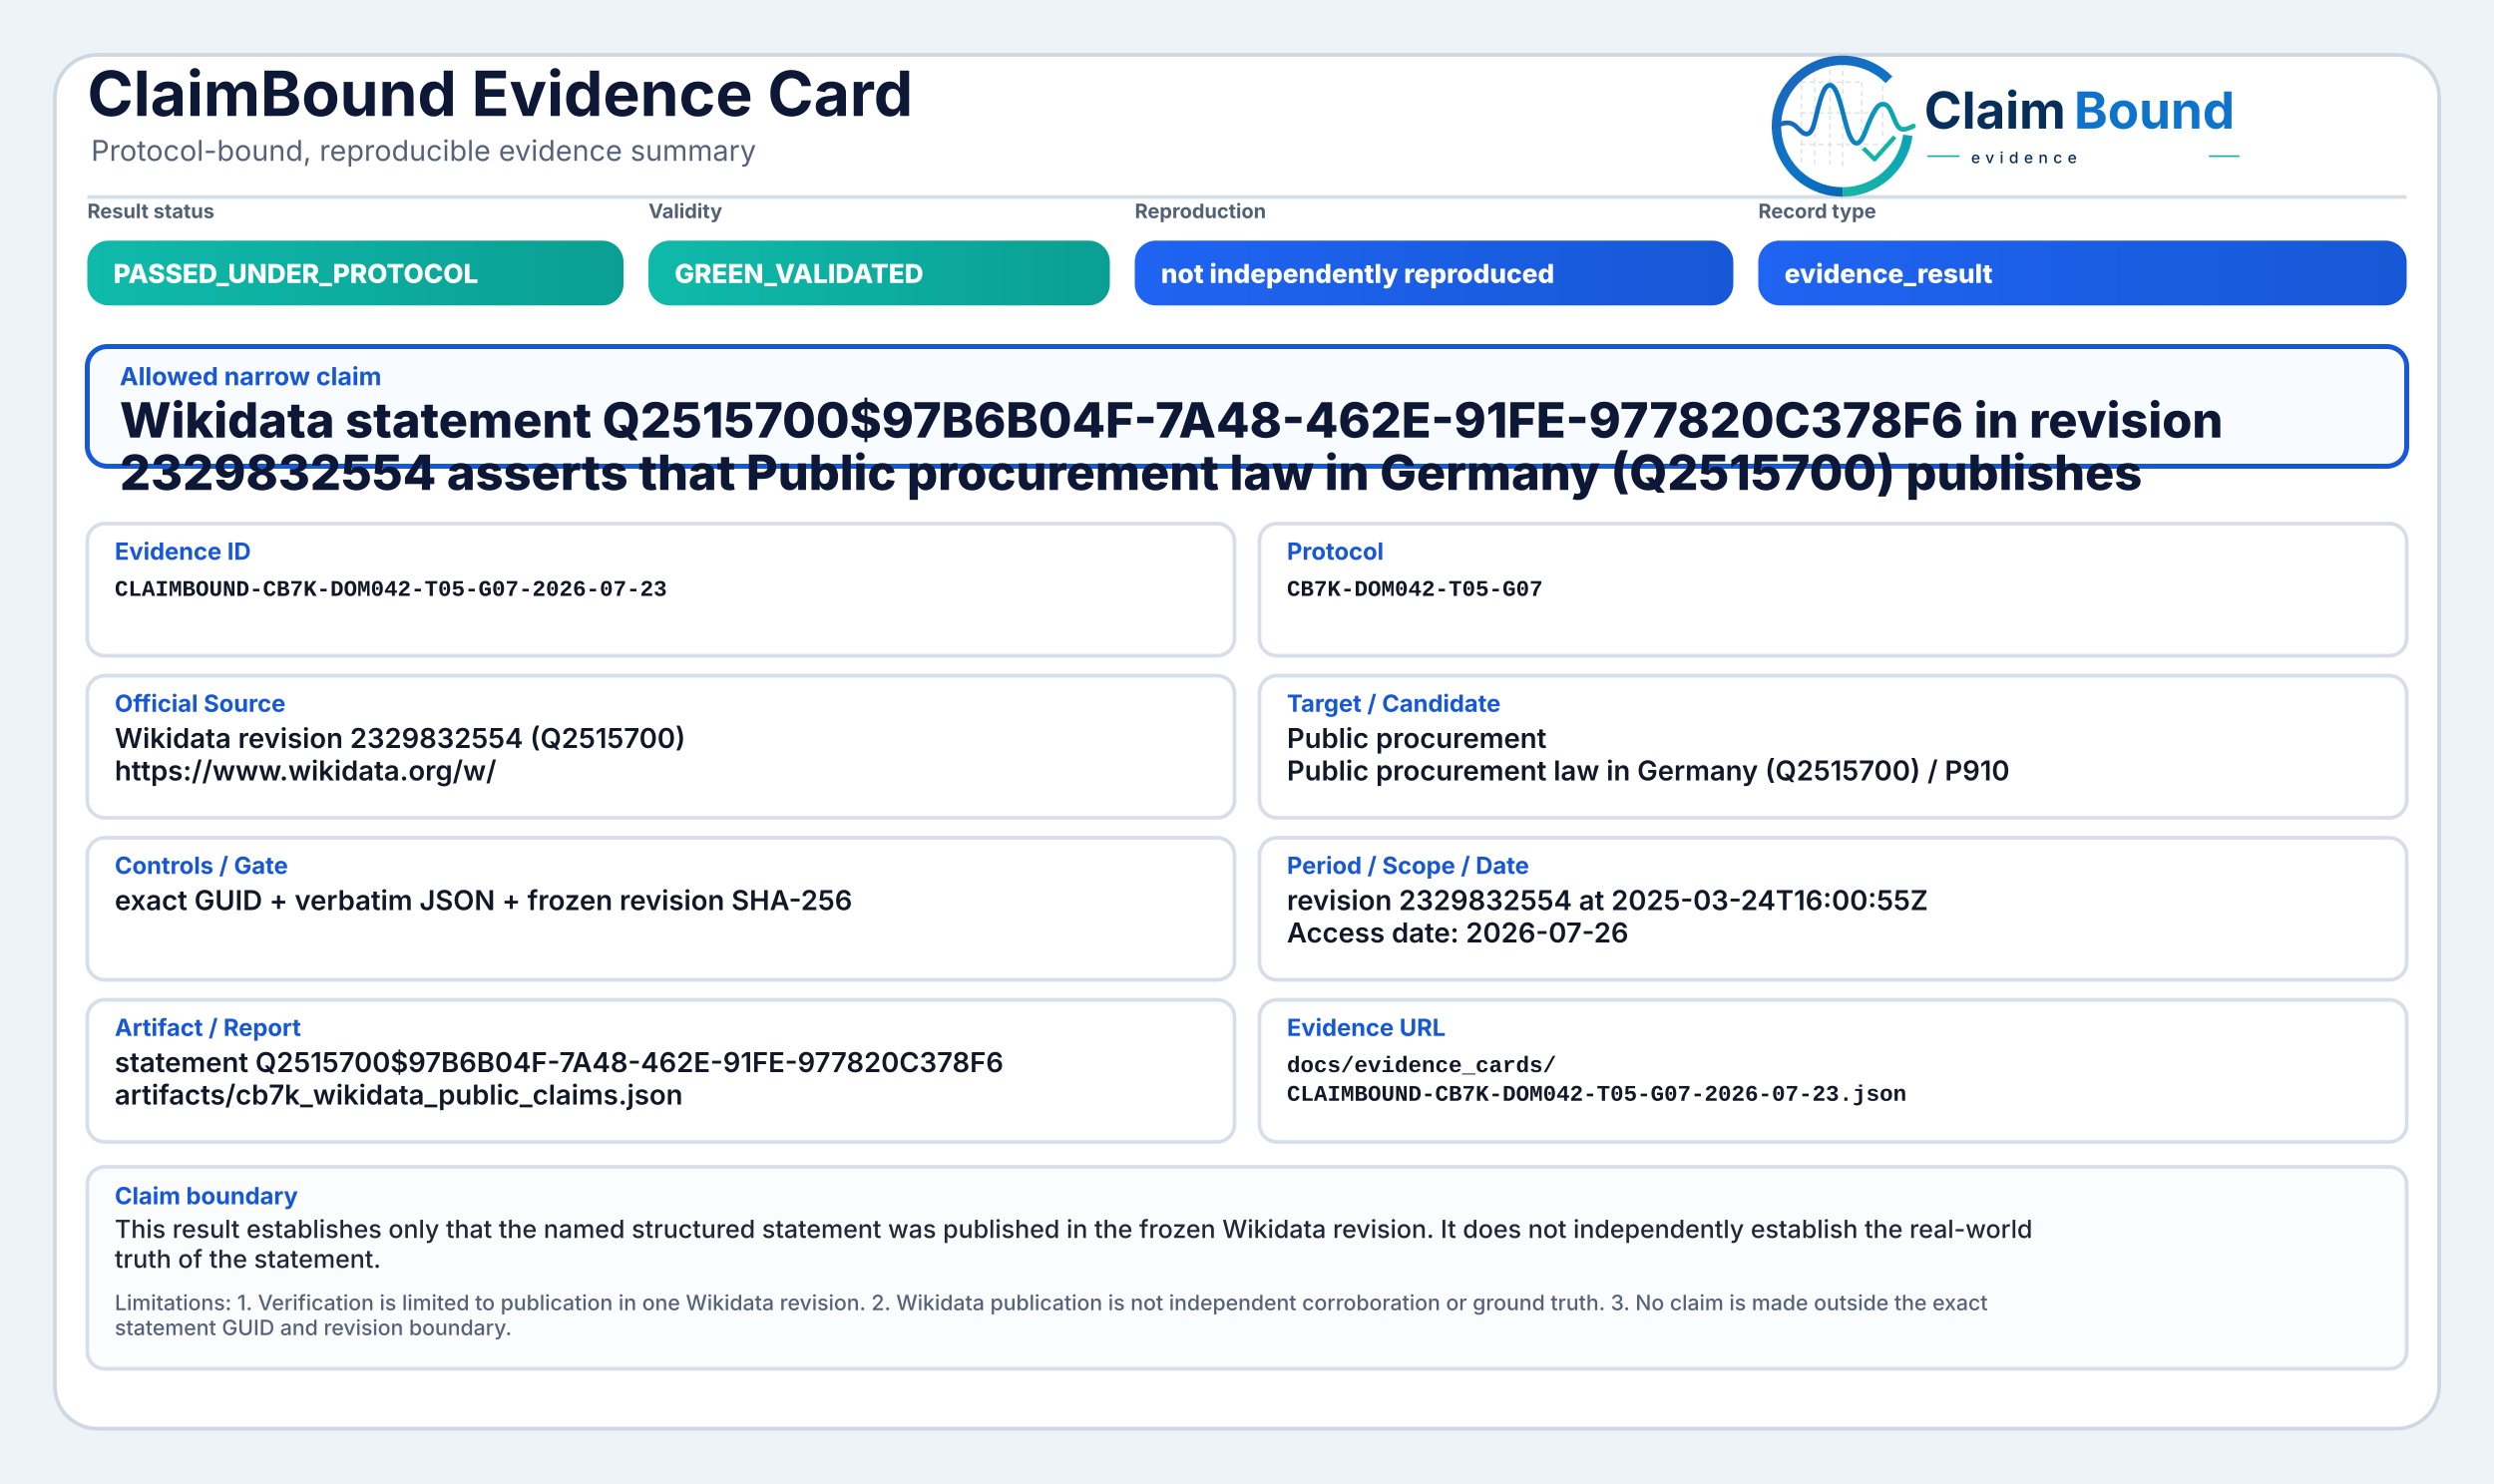
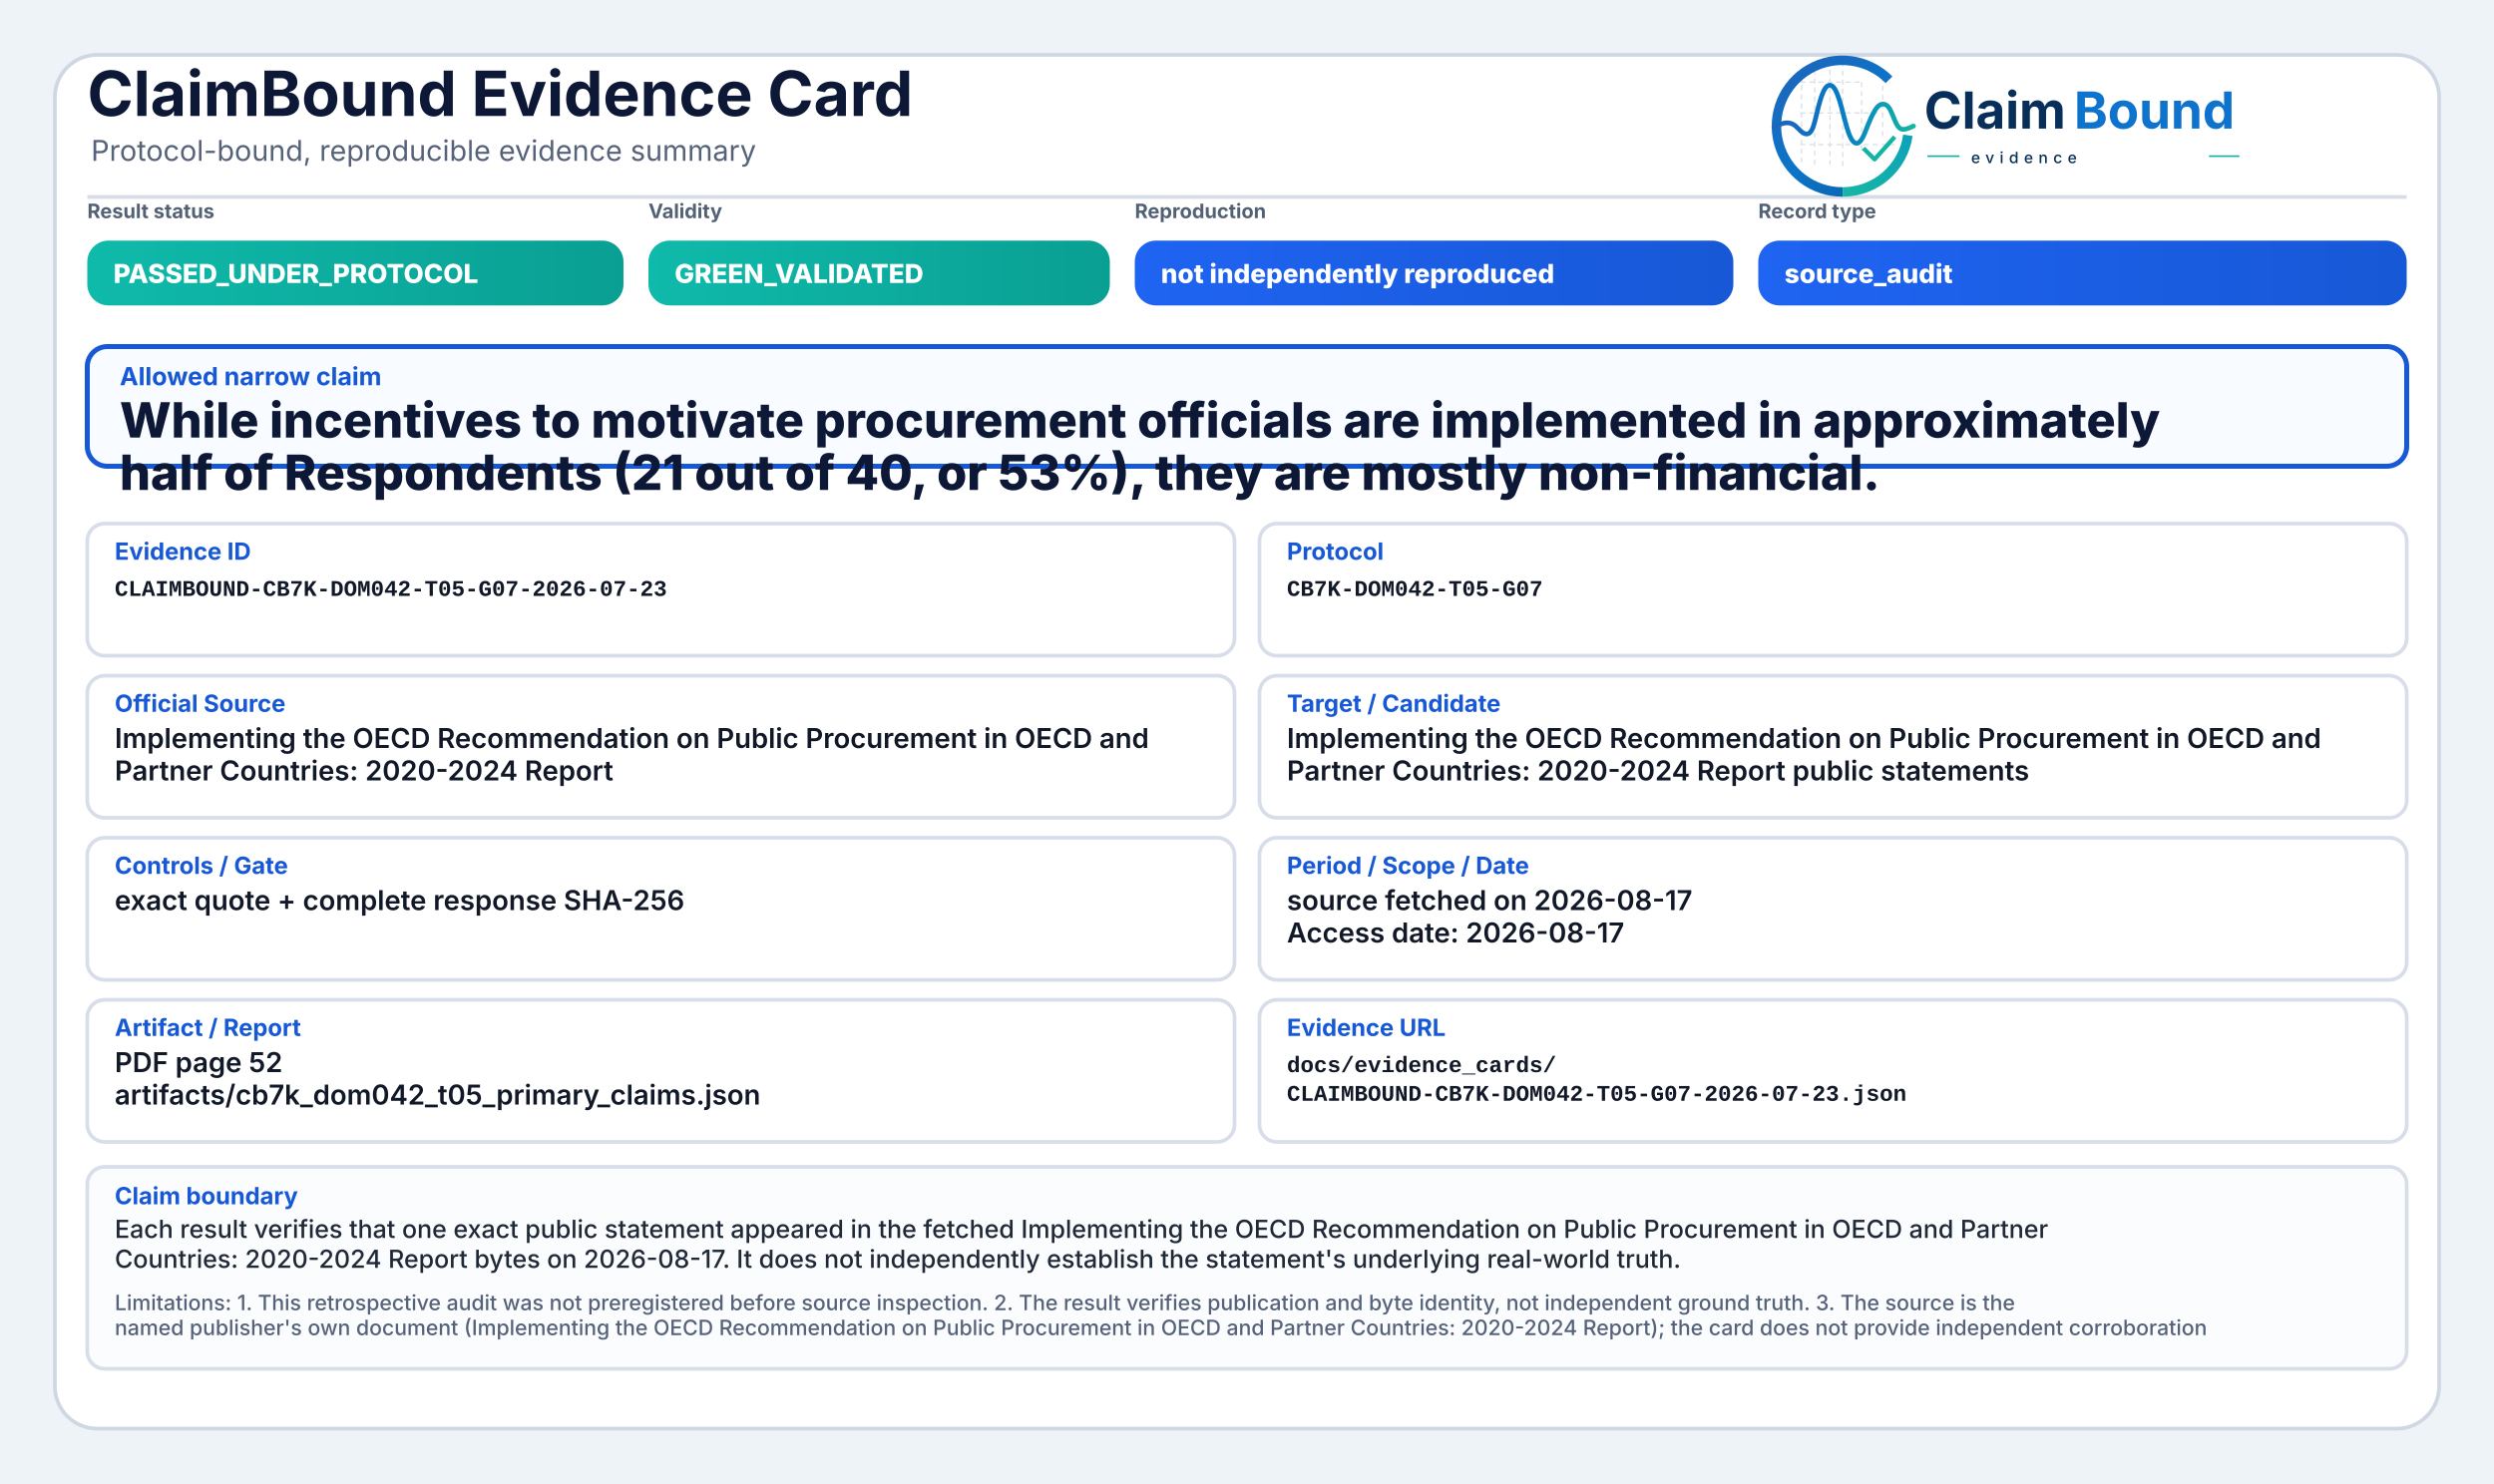
<svg xmlns="http://www.w3.org/2000/svg" width="2000" height="1190" viewBox="0 0 2000 1190" role="img" aria-label="ClaimBound Evidence Card">
  <defs>
    <linearGradient id="greenGrad" x1="0" y1="0" x2="1" y2="0">
      <stop offset="0%" stop-color="#0fbaaa" />
      <stop offset="100%" stop-color="#0a9f93" />
    </linearGradient>
    <linearGradient id="yellowGrad" x1="0" y1="0" x2="1" y2="0">
      <stop offset="0%" stop-color="#fbbf24" />
      <stop offset="100%" stop-color="#d97706" />
    </linearGradient>
    <linearGradient id="amberGrad" x1="0" y1="0" x2="1" y2="0">
      <stop offset="0%" stop-color="#f97316" />
      <stop offset="100%" stop-color="#c2410c" />
    </linearGradient>
    <linearGradient id="redGrad" x1="0" y1="0" x2="1" y2="0">
      <stop offset="0%" stop-color="#ef4444" />
      <stop offset="100%" stop-color="#b91c1c" />
    </linearGradient>
    <linearGradient id="grayGrad" x1="0" y1="0" x2="1" y2="0">
      <stop offset="0%" stop-color="#64748b" />
      <stop offset="100%" stop-color="#475569" />
    </linearGradient>
    <linearGradient id="blueGrad" x1="0" y1="0" x2="1" y2="0">
      <stop offset="0%" stop-color="#1f64f2" />
      <stop offset="100%" stop-color="#1758d6" />
    </linearGradient>
    <linearGradient id="logoRingBlue" x1="73" y1="453" x2="348" y2="793" gradientUnits="userSpaceOnUse">
      <stop offset="0" stop-color="#1E64BA" />
      <stop offset="0.55" stop-color="#0C75C8" />
      <stop offset="1" stop-color="#0A5FAB" />
    </linearGradient>
    <linearGradient id="logoRingTeal" x1="221" y1="792" x2="403" y2="594" gradientUnits="userSpaceOnUse">
      <stop offset="0" stop-color="#18B7A3" />
      <stop offset="1" stop-color="#089EBC" />
    </linearGradient>
    <linearGradient id="logoSignalGradient" x1="61" y1="628" x2="404" y2="628" gradientUnits="userSpaceOnUse">
      <stop offset="0" stop-color="#1E64BA" />
      <stop offset="0.43" stop-color="#0877C4" />
      <stop offset="0.72" stop-color="#0A97BB" />
      <stop offset="1" stop-color="#14B69E" />
    </linearGradient>
  </defs>
  <rect x="0" y="0" width="2000" height="1190" fill="#eef3f8" />
  <rect x="44" y="44" width="1912" height="1102" rx="34" fill="#ffffff" stroke="#cfd7e3" stroke-width="3" />
  <path d="M70 158 H1930" stroke="#d7dde7" stroke-width="3" />
  <text x="70" y="93" font-family="Inter, Segoe UI, Arial, sans-serif" font-size="50" font-weight="750" fill="#0d1736">ClaimBound Evidence Card</text>
  <text x="73" y="129" font-family="Inter, Segoe UI, Arial, sans-serif" font-size="23" font-weight="400" fill="#55627a">Protocol-bound, reproducible evidence summary</text>
  <g aria-label="ClaimBound evidence logo" transform="translate(1415,52) scale(0.33) translate(-40,-478)">
    <g stroke-linecap="butt" stroke-linejoin="round">
      <g stroke="#CBD3DC" stroke-width="3.2" stroke-linecap="round" stroke-dasharray="10 12" opacity="0.72">
        <path d="M130 507V714" />
        <path d="M162 490V719" />
        <path d="M199 491V719" />
        <path d="M230 471V726" />
        <path d="M276 521V690" />
        <path d="M327 508V650" />
        <path d="M128 520H277" />
        <path d="M128 595H327" />
        <path d="M128 672H355" />
      </g>
      <path d="M342.6 514.3A160 160 0 1 0 230 787" fill="none" stroke="url(#logoRingBlue)" stroke-width="23" />
      <path d="M230 787A160 160 0 0 0 388.4 649.3" fill="none" stroke="url(#logoRingTeal)" stroke-width="23" />
      <path d="M63 629.5C87 616.4 104.3 613.6 121.2 632.2C140.7 653.8 153.4 651.6 162.1 616.2C173.8 568.5 182.5 527.5 198.9 527.5C217.5 527.5 228.4 590.6 240.3 630.8C253.4 675.4 268.6 682.8 284.6 641.5C303.5 592.9 315.2 567.6 333.7 574.7C352.6 582 355.7 635.1 376.6 634.9C386.2 634.8 394 630.4 402 626.8" fill="none" stroke="url(#logoSignalGradient)" stroke-width="11.5" stroke-linecap="round" />
      <path d="M284 684.5L307.5 707.7L353 657" fill="none" stroke="#12B4A4" stroke-width="10.5" stroke-linecap="square" />
    </g>
    <text x="428" y="633" font-family="Inter, Segoe UI, Arial, sans-serif" font-size="124" font-weight="750" fill="#082F59" text-rendering="geometricPrecision">Claim</text>
    <text x="792" y="633" font-family="Inter, Segoe UI, Arial, sans-serif" font-size="124" font-weight="750" fill="#0E73CC" text-rendering="geometricPrecision">Bound</text>
    <line x1="436" y1="700" x2="514" y2="700" stroke="#11AFA9" stroke-width="4" />
    <text x="542" y="717" font-family="Inter, Segoe UI, Arial, sans-serif" font-size="38" font-weight="500" letter-spacing="13" fill="#082F59">evidence</text>
    <line x1="1120" y1="700" x2="1194" y2="700" stroke="#11AFA9" stroke-width="4" />
  </g>
  <text x="70" y="175" font-family="Inter, Segoe UI, Arial, sans-serif" font-size="16" font-weight="650" fill="#536174">Result status</text>
  <rect x="70" y="193" width="430" height="52" rx="17" fill="url(#greenGrad)" />
  <text x="91" y="227" font-family="Inter, Segoe UI, Arial, sans-serif" font-size="21" font-weight="800" fill="#ffffff">PASSED_UNDER_PROTOCOL</text>
  <text x="520" y="175" font-family="Inter, Segoe UI, Arial, sans-serif" font-size="16" font-weight="650" fill="#536174">Validity</text>
  <rect x="520" y="193" width="370" height="52" rx="17" fill="url(#greenGrad)" />
  <text x="541" y="227" font-family="Inter, Segoe UI, Arial, sans-serif" font-size="21" font-weight="800" fill="#ffffff">GREEN_VALIDATED</text>
  <text x="910" y="175" font-family="Inter, Segoe UI, Arial, sans-serif" font-size="16" font-weight="650" fill="#536174">Reproduction</text>
  <rect x="910" y="193" width="480" height="52" rx="17" fill="url(#blueGrad)" />
  <text x="931" y="227" font-family="Inter, Segoe UI, Arial, sans-serif" font-size="21" font-weight="800" fill="#ffffff">not independently reproduced</text>
  <text x="1410" y="175" font-family="Inter, Segoe UI, Arial, sans-serif" font-size="16" font-weight="650" fill="#536174">Record type</text>
  <rect x="1410" y="193" width="520" height="52" rx="17" fill="url(#blueGrad)" />
-   <text x="1431" y="227" font-family="Inter, Segoe UI, Arial, sans-serif" font-size="21" font-weight="800" fill="#ffffff">evidence_result</text>
+   <text x="1431" y="227" font-family="Inter, Segoe UI, Arial, sans-serif" font-size="21" font-weight="800" fill="#ffffff">source_audit</text>
  <rect x="70" y="278" width="1860" height="96" rx="16" fill="#f8fbff" stroke="#1758d6" stroke-width="4" />
  <text x="96" y="309" font-family="Inter, Segoe UI, Arial, sans-serif" font-size="20" font-weight="750" fill="#1758d6">Allowed narrow claim</text>
-   <text x="96" y="351" font-family="Inter, Segoe UI, Arial, sans-serif" font-size="39" font-weight="800" fill="#0d1736">Wikidata statement Q2515700$97B6B04F-7A48-462E-91FE-977820C378F6 in revision</text>
-   <text x="96" y="393" font-family="Inter, Segoe UI, Arial, sans-serif" font-size="39" font-weight="800" fill="#0d1736">2329832554 asserts that Public procurement law in Germany (Q2515700) publishes</text>
+   <text x="96" y="351" font-family="Inter, Segoe UI, Arial, sans-serif" font-size="39" font-weight="800" fill="#0d1736">While incentives to motivate procurement officials are implemented in approximately</text>
+   <text x="96" y="393" font-family="Inter, Segoe UI, Arial, sans-serif" font-size="39" font-weight="800" fill="#0d1736">half of Respondents (21 out of 40, or 53%), they are mostly non-financial.</text>
  <rect x="70" y="420" width="920" height="106" rx="14" fill="#ffffff" stroke="#d8dee9" stroke-width="3" />
  <text x="92" y="449" font-family="Inter, Segoe UI, Arial, sans-serif" font-size="19" font-weight="750" fill="#1758d6">Evidence ID</text>
  <text x="92" y="478" font-family="SFMono-Regular, Consolas, Liberation Mono, monospace" font-size="18" font-weight="600" fill="#111827">CLAIMBOUND-CB7K-DOM042-T05-G07-2026-07-23</text>
  <rect x="1010" y="420" width="920" height="106" rx="14" fill="#ffffff" stroke="#d8dee9" stroke-width="3" />
  <text x="1032" y="449" font-family="Inter, Segoe UI, Arial, sans-serif" font-size="19" font-weight="750" fill="#1758d6">Protocol</text>
  <text x="1032" y="478" font-family="SFMono-Regular, Consolas, Liberation Mono, monospace" font-size="18" font-weight="600" fill="#111827">CB7K-DOM042-T05-G07</text>
  <rect x="70" y="542" width="920" height="114" rx="14" fill="#ffffff" stroke="#d8dee9" stroke-width="3" />
  <text x="92" y="571" font-family="Inter, Segoe UI, Arial, sans-serif" font-size="19" font-weight="750" fill="#1758d6">Official Source</text>
-   <text x="92" y="600" font-family="Inter, Segoe UI, Arial, sans-serif" font-size="22" font-weight="600" fill="#111827">Wikidata revision 2329832554 (Q2515700)</text>
-   <text x="92" y="626" font-family="Inter, Segoe UI, Arial, sans-serif" font-size="22" font-weight="600" fill="#111827">https://www.wikidata.org/w/</text>
+   <text x="92" y="600" font-family="Inter, Segoe UI, Arial, sans-serif" font-size="22" font-weight="600" fill="#111827">Implementing the OECD Recommendation on Public Procurement in OECD and</text>
+   <text x="92" y="626" font-family="Inter, Segoe UI, Arial, sans-serif" font-size="22" font-weight="600" fill="#111827">Partner Countries: 2020-2024 Report</text>
  <rect x="1010" y="542" width="920" height="114" rx="14" fill="#ffffff" stroke="#d8dee9" stroke-width="3" />
  <text x="1032" y="571" font-family="Inter, Segoe UI, Arial, sans-serif" font-size="19" font-weight="750" fill="#1758d6">Target / Candidate</text>
-   <text x="1032" y="600" font-family="Inter, Segoe UI, Arial, sans-serif" font-size="22" font-weight="600" fill="#111827">Public procurement</text>
-   <text x="1032" y="626" font-family="Inter, Segoe UI, Arial, sans-serif" font-size="22" font-weight="600" fill="#111827">Public procurement law in Germany (Q2515700) / P910</text>
+   <text x="1032" y="600" font-family="Inter, Segoe UI, Arial, sans-serif" font-size="22" font-weight="600" fill="#111827">Implementing the OECD Recommendation on Public Procurement in OECD and</text>
+   <text x="1032" y="626" font-family="Inter, Segoe UI, Arial, sans-serif" font-size="22" font-weight="600" fill="#111827">Partner Countries: 2020-2024 Report public statements</text>
  <rect x="70" y="672" width="920" height="114" rx="14" fill="#ffffff" stroke="#d8dee9" stroke-width="3" />
  <text x="92" y="701" font-family="Inter, Segoe UI, Arial, sans-serif" font-size="19" font-weight="750" fill="#1758d6">Controls / Gate</text>
-   <text x="92" y="730" font-family="Inter, Segoe UI, Arial, sans-serif" font-size="22" font-weight="600" fill="#111827">exact GUID + verbatim JSON + frozen revision SHA-256</text>
+   <text x="92" y="730" font-family="Inter, Segoe UI, Arial, sans-serif" font-size="22" font-weight="600" fill="#111827">exact quote + complete response SHA-256</text>
  <rect x="1010" y="672" width="920" height="114" rx="14" fill="#ffffff" stroke="#d8dee9" stroke-width="3" />
  <text x="1032" y="701" font-family="Inter, Segoe UI, Arial, sans-serif" font-size="19" font-weight="750" fill="#1758d6">Period / Scope / Date</text>
-   <text x="1032" y="730" font-family="Inter, Segoe UI, Arial, sans-serif" font-size="22" font-weight="600" fill="#111827">revision 2329832554 at 2025-03-24T16:00:55Z</text>
-   <text x="1032" y="756" font-family="Inter, Segoe UI, Arial, sans-serif" font-size="22" font-weight="600" fill="#111827">Access date: 2026-07-26</text>
+   <text x="1032" y="730" font-family="Inter, Segoe UI, Arial, sans-serif" font-size="22" font-weight="600" fill="#111827">source fetched on 2026-08-17</text>
+   <text x="1032" y="756" font-family="Inter, Segoe UI, Arial, sans-serif" font-size="22" font-weight="600" fill="#111827">Access date: 2026-08-17</text>
  <rect x="70" y="802" width="920" height="114" rx="14" fill="#ffffff" stroke="#d8dee9" stroke-width="3" />
  <text x="92" y="831" font-family="Inter, Segoe UI, Arial, sans-serif" font-size="19" font-weight="750" fill="#1758d6">Artifact / Report</text>
-   <text x="92" y="860" font-family="Inter, Segoe UI, Arial, sans-serif" font-size="22" font-weight="600" fill="#111827">statement Q2515700$97B6B04F-7A48-462E-91FE-977820C378F6</text>
-   <text x="92" y="886" font-family="Inter, Segoe UI, Arial, sans-serif" font-size="22" font-weight="600" fill="#111827">artifacts/cb7k_wikidata_public_claims.json</text>
+   <text x="92" y="860" font-family="Inter, Segoe UI, Arial, sans-serif" font-size="22" font-weight="600" fill="#111827">PDF page 52</text>
+   <text x="92" y="886" font-family="Inter, Segoe UI, Arial, sans-serif" font-size="22" font-weight="600" fill="#111827">artifacts/cb7k_dom042_t05_primary_claims.json</text>
  <rect x="1010" y="802" width="920" height="114" rx="14" fill="#ffffff" stroke="#d8dee9" stroke-width="3" />
  <text x="1032" y="831" font-family="Inter, Segoe UI, Arial, sans-serif" font-size="19" font-weight="750" fill="#1758d6">Evidence URL</text>
  <text x="1032" y="860" font-family="SFMono-Regular, Consolas, Liberation Mono, monospace" font-size="18" font-weight="600" fill="#111827">docs/evidence_cards/</text>
  <text x="1032" y="883" font-family="SFMono-Regular, Consolas, Liberation Mono, monospace" font-size="18" font-weight="600" fill="#111827">CLAIMBOUND-CB7K-DOM042-T05-G07-2026-07-23.json</text>
  <rect x="70" y="936" width="1860" height="162" rx="14" fill="#fbfcfe" stroke="#d8dee9" stroke-width="3" />
  <text x="92" y="966" font-family="Inter, Segoe UI, Arial, sans-serif" font-size="19" font-weight="750" fill="#1758d6">Claim boundary</text>
-   <text x="92" y="993" font-family="Inter, Segoe UI, Arial, sans-serif" font-size="20" font-weight="500" fill="#1f2937">This result establishes only that the named structured statement was published in the frozen Wikidata revision. It does not independently establish the real-world</text>
-   <text x="92" y="1017" font-family="Inter, Segoe UI, Arial, sans-serif" font-size="20" font-weight="500" fill="#1f2937">truth of the statement.</text>
-   <text x="92" y="1051" font-family="Inter, Segoe UI, Arial, sans-serif" font-size="17" font-weight="500" fill="#55627a">Limitations: 1. Verification is limited to publication in one Wikidata revision. 2. Wikidata publication is not independent corroboration or ground truth. 3. No claim is made outside the exact</text>
-   <text x="92" y="1071" font-family="Inter, Segoe UI, Arial, sans-serif" font-size="17" font-weight="500" fill="#55627a">statement GUID and revision boundary.</text>
+   <text x="92" y="993" font-family="Inter, Segoe UI, Arial, sans-serif" font-size="20" font-weight="500" fill="#1f2937">Each result verifies that one exact public statement appeared in the fetched Implementing the OECD Recommendation on Public Procurement in OECD and Partner</text>
+   <text x="92" y="1017" font-family="Inter, Segoe UI, Arial, sans-serif" font-size="20" font-weight="500" fill="#1f2937">Countries: 2020-2024 Report bytes on 2026-08-17. It does not independently establish the statement's underlying real-world truth.</text>
+   <text x="92" y="1051" font-family="Inter, Segoe UI, Arial, sans-serif" font-size="17" font-weight="500" fill="#55627a">Limitations: 1. This retrospective audit was not preregistered before source inspection. 2. The result verifies publication and byte identity, not independent ground truth. 3. The source is the</text>
+   <text x="92" y="1071" font-family="Inter, Segoe UI, Arial, sans-serif" font-size="17" font-weight="500" fill="#55627a">named publisher's own document (Implementing the OECD Recommendation on Public Procurement in OECD and Partner Countries: 2020-2024 Report); the card does not provide independent corroboration</text>
</svg>
